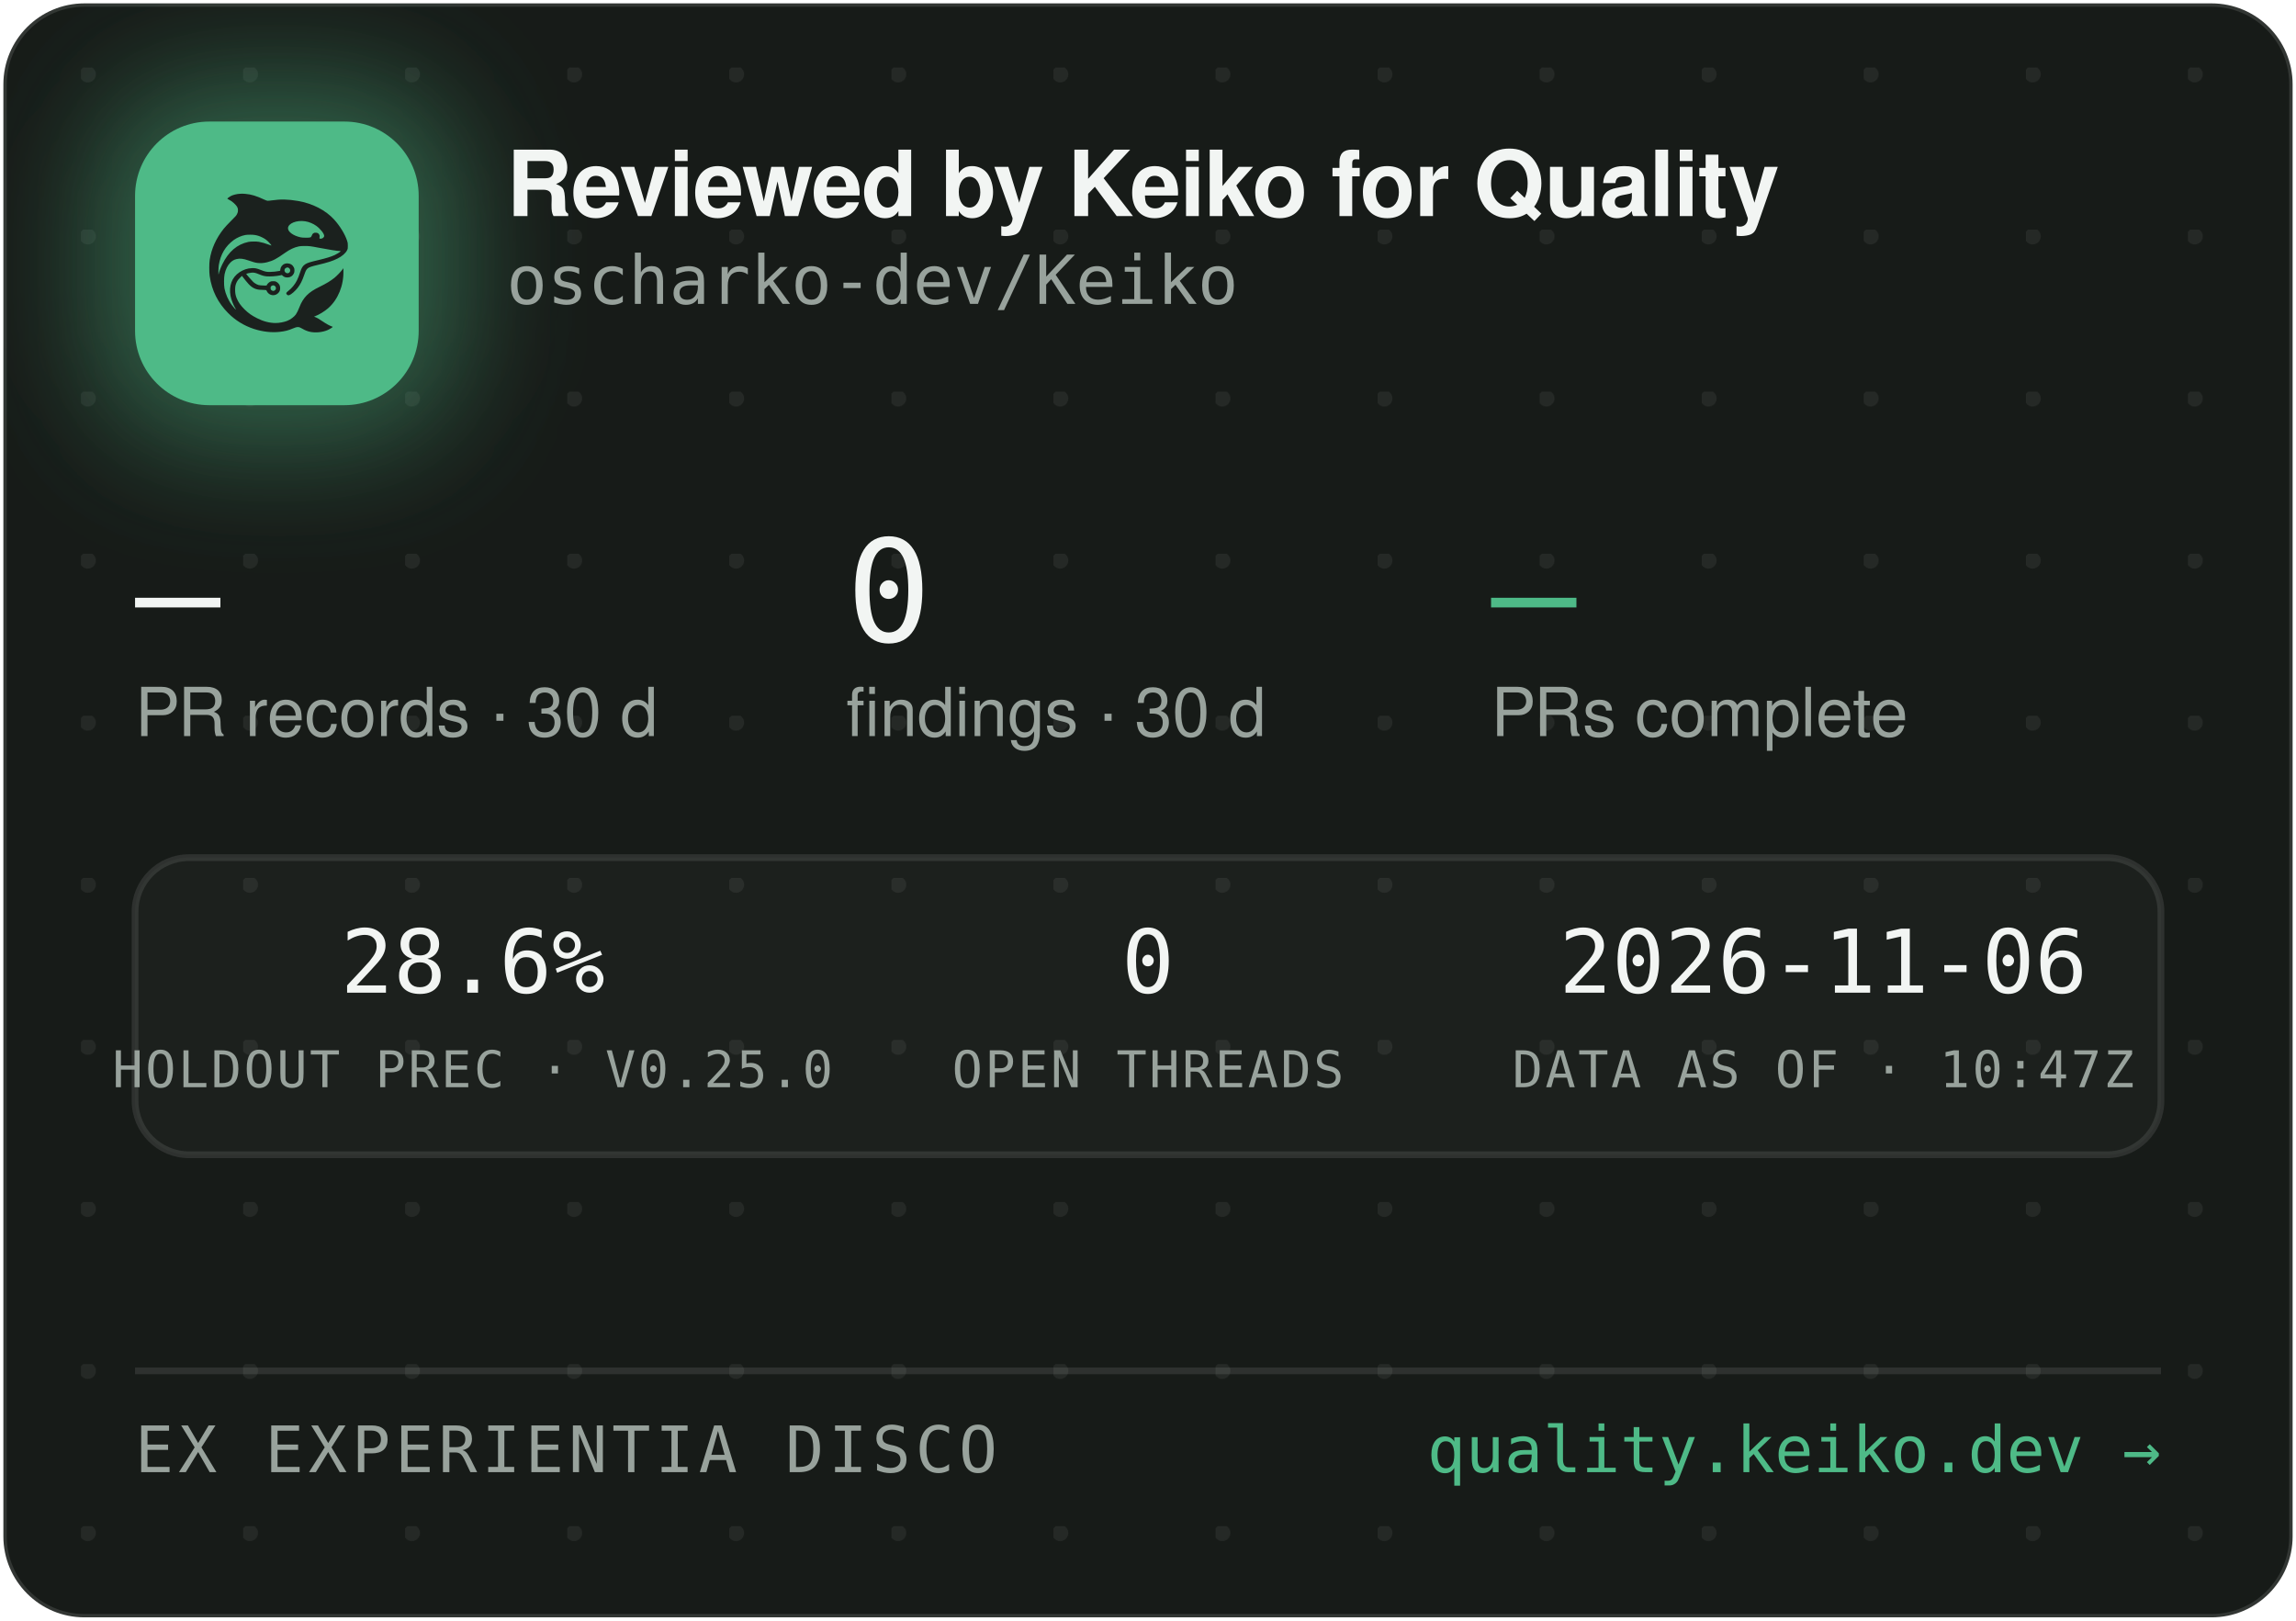
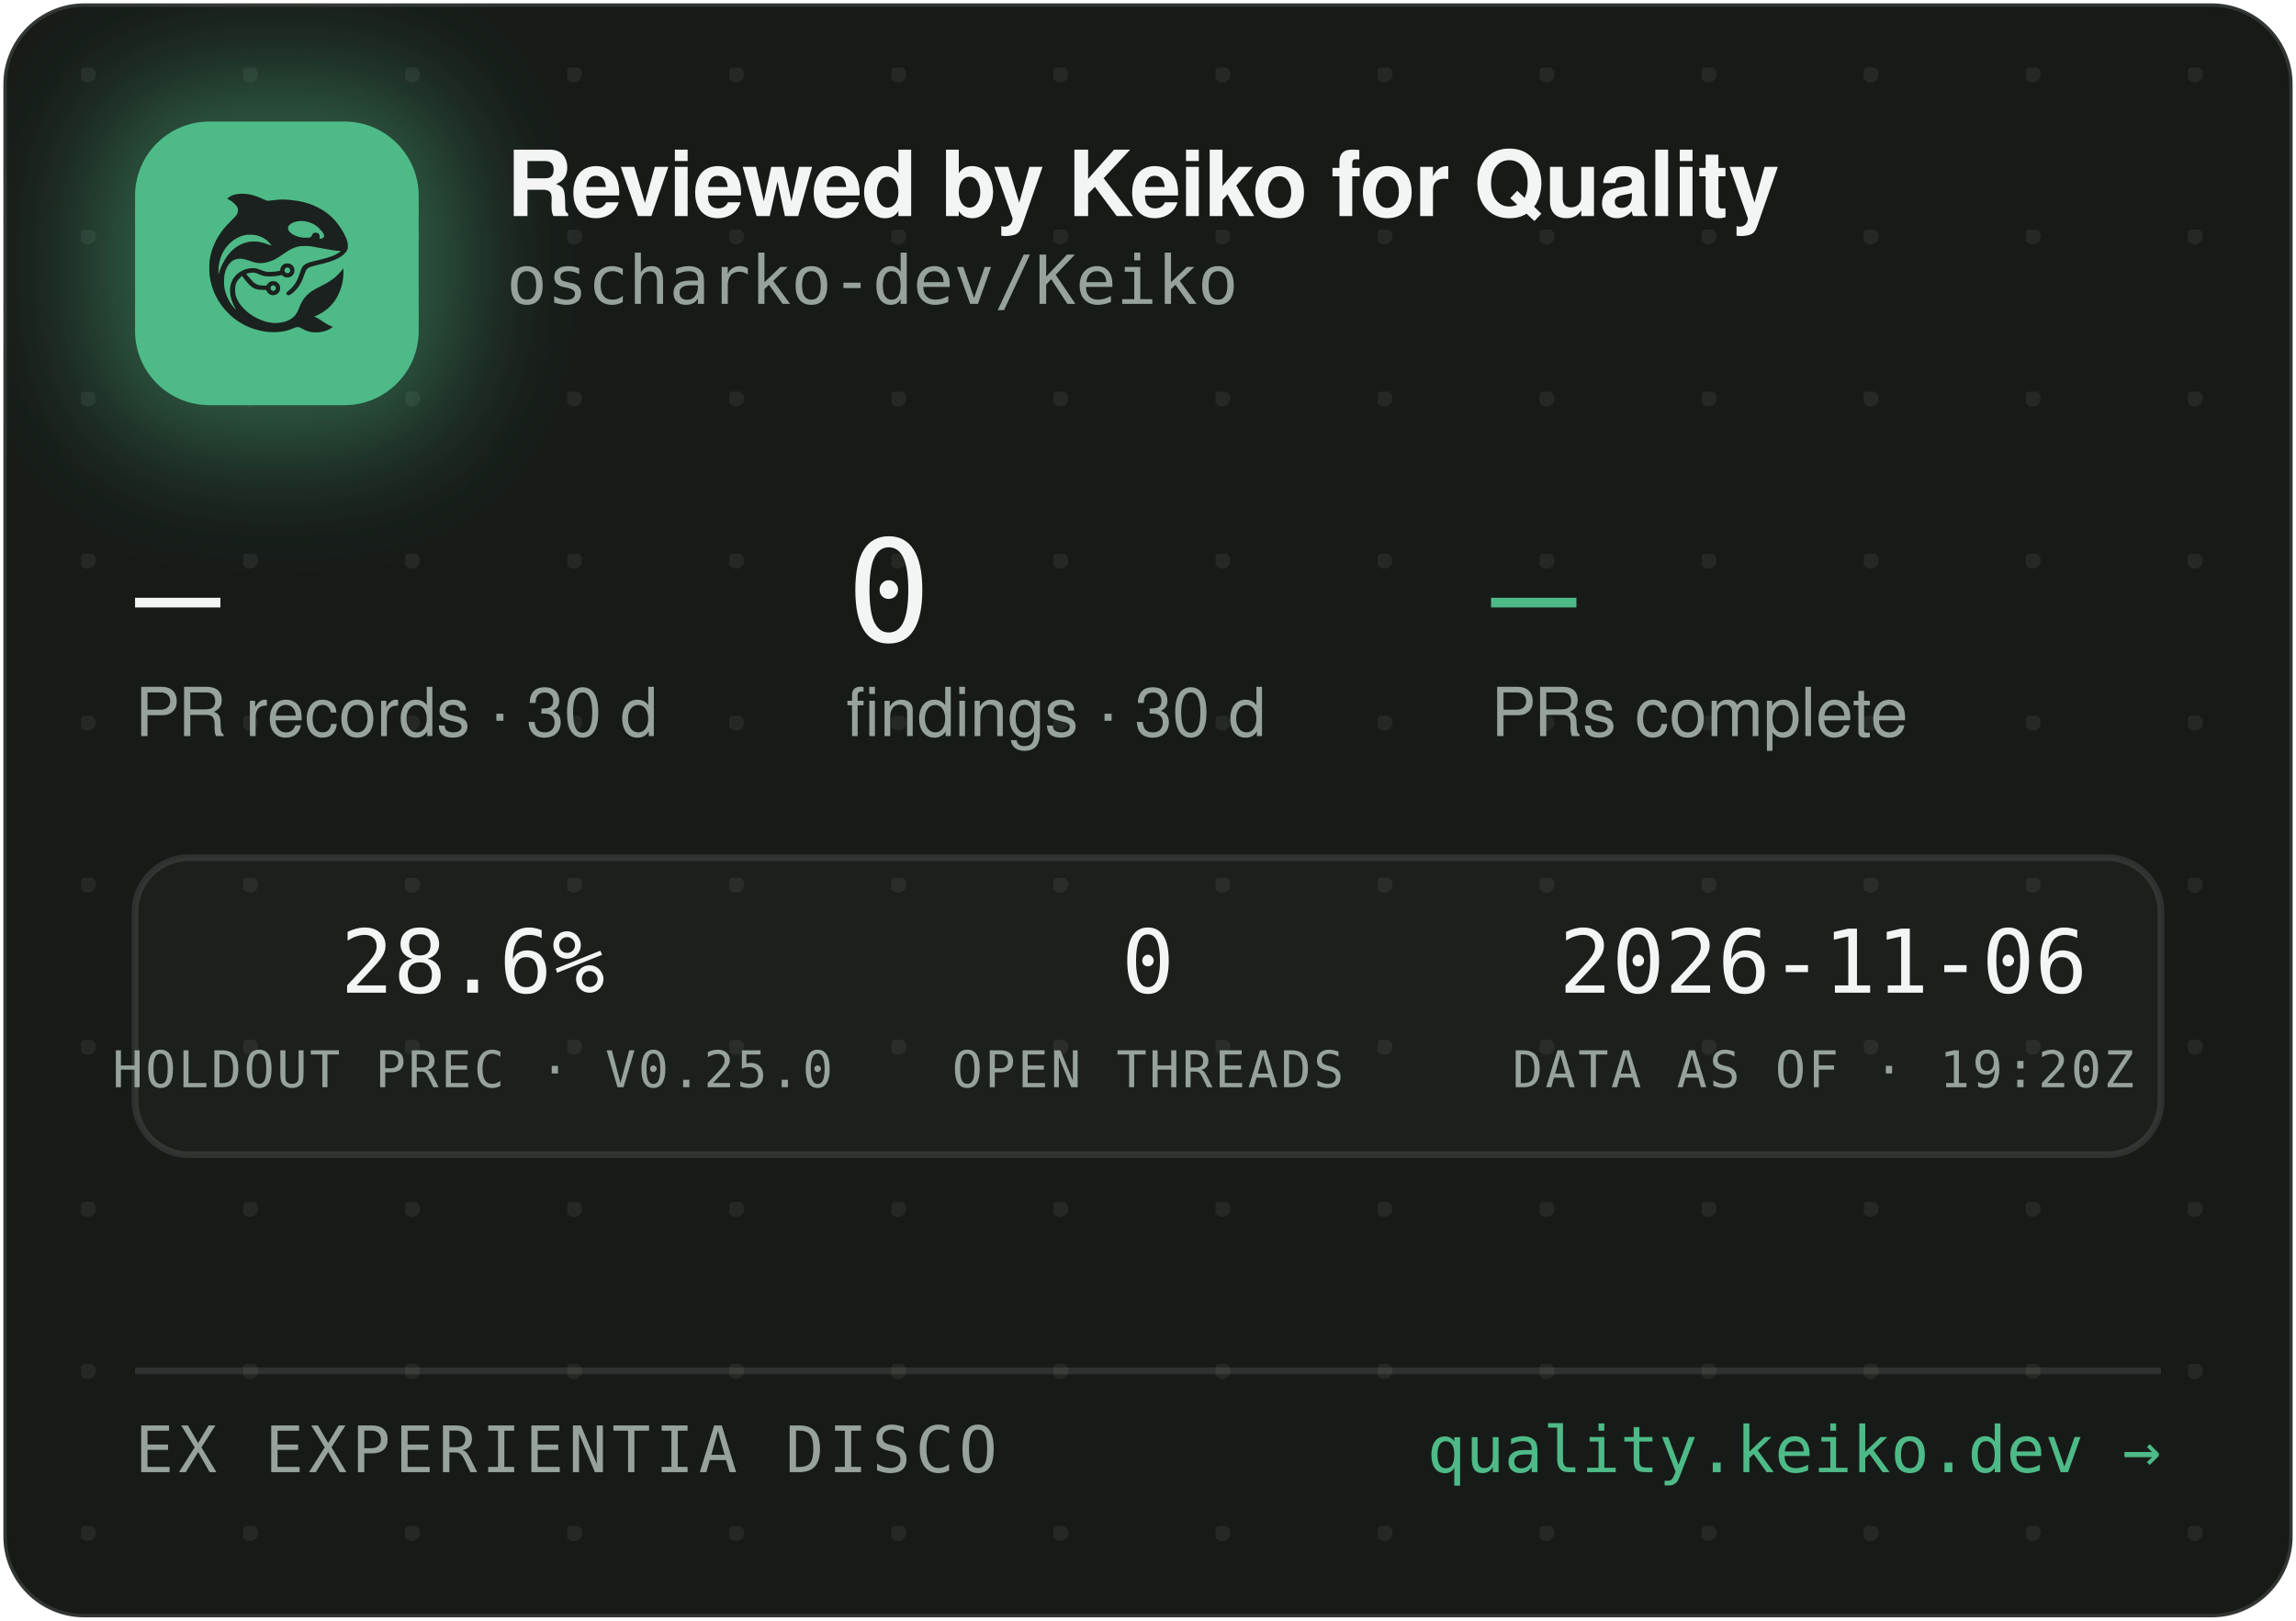
<svg xmlns="http://www.w3.org/2000/svg" width="340" height="240" viewBox="0 0 340 240" role="img" aria-label="Reviewed by Keiko for Quality — oscharko-dev/Keiko">
  <defs>
    <pattern id="dots" width="24" height="24" patternUnits="userSpaceOnUse" x="12" y="10">
      <circle cx="1" cy="1" r="1.2" fill="rgba(233,237,235,0.07)" />
    </pattern>
    <filter id="glow" x="-60%" y="-60%" width="220%" height="220%">
      <feGaussianBlur stdDeviation="9" />
    </filter>
    <clipPath id="card">
      <rect x="0.5" y="0.5" width="339" height="239" rx="12" />
    </clipPath>
  </defs>
  <rect x="0.5" y="0.5" width="339" height="239" rx="12" fill="#171B18" stroke="rgba(255,255,255,0.12)" />
  <rect x="0.5" y="0.5" width="339" height="239" rx="12" fill="url(#dots)" />
  <g clip-path="url(#card)">
    <rect x="14" y="12" width="54" height="54" rx="16" fill="rgba(78,186,135,0.45)" filter="url(#glow)" />
    <rect x="20" y="18" width="42" height="42" rx="11" fill="#4EBA87" />
    <g transform="translate(24,22) scale(0.03320312)">
      <g transform="translate(1024 0) scale(-1 1)">
        <g transform="translate(1024, 1024) scale(-0.1, -0.1)" fill="#1B211E" stroke="none">
          <path d="M3465 8223 c-144 -8 -314 -52 -408 -105 -69 -39 -146 -99 -146 -113 0 -5 30 -24 68 -42 146 -70 323 -229 377 -340 25 -49 29 -70 29 -138 -1 -72 -5 -88 -39 -160 -36 -75 -54 -95 -265 -305 -134 -132 -270 -279 -331 -355 -339 -425 -552 -896 -626 -1390 -25 -165 -25 -549 0 -720 92 -645 368 -1196 826 -1655 322 -324 710 -562 1145 -704 389 -126 793 -172 1155 -130 235 27 377 63 579 149 205 87 268 86 423 -7 102 -62 231 -115 335 -138 247 -56 562 -26 794 74 92 40 244 136 232 146 -4 3 -26 12 -48 19 -86 28 -246 116 -385 211 -162 112 -284 182 -357 207 l-48 17 40 15 c185 70 436 223 595 363 438 386 695 1014 678 1663 l-3 120 -50 -70 c-64 -90 -248 -280 -350 -362 -171 -136 -366 -255 -645 -391 -288 -140 -442 -243 -590 -391 -136 -137 -247 -316 -325 -526 -47 -127 -114 -262 -160 -326 -79 -107 -237 -224 -384 -283 -136 -55 -355 -96 -514 -96 -274 0 -548 71 -832 215 -242 123 -375 216 -553 389 -175 171 -287 332 -361 517 -44 114 -63 216 -63 359 0 152 17 233 74 350 35 70 59 102 136 179 l95 94 21 -29 c55 -75 219 -277 277 -338 171 -183 337 -256 582 -256 56 0 126 -3 155 -7 53 -6 54 -7 76 -57 30 -66 97 -128 172 -156 151 -57 318 11 395 160 33 62 34 193 3 261 -30 64 -88 125 -148 157 -44 23 -63 27 -141 27 -78 0 -97 -4 -140 -27 -58 -30 -131 -105 -141 -142 -6 -25 -8 -26 -93 -26 -47 0 -131 5 -186 10 -87 8 -111 15 -182 51 -45 22 -109 66 -143 96 -59 53 -326 361 -319 367 14 11 179 47 241 52 102 9 177 -7 318 -66 158 -66 243 -89 357 -99 157 -12 413 5 582 40 l93 19 44 -39 c59 -52 135 -75 228 -69 117 8 212 72 262 176 23 47 28 71 28 138 0 70 -4 89 -29 138 -55 110 -145 167 -270 174 -65 3 -91 0 -137 -18 -107 -40 -183 -140 -195 -257 l-6 -52 -51 -11 c-104 -23 -285 -41 -411 -42 -149 -1 -211 12 -402 88 -186 74 -256 88 -403 81 -193 -8 -377 -70 -546 -182 -342 -228 -485 -611 -399 -1064 30 -157 119 -388 209 -541 20 -35 35 -64 33 -66 -8 -8 -111 108 -190 214 -154 206 -278 489 -324 737 -28 154 -25 492 6 635 46 216 133 391 256 514 82 82 161 128 271 156 152 39 300 23 529 -57 217 -76 308 -101 410 -114 137 -17 284 -7 426 30 272 70 414 145 809 425 217 153 399 238 610 283 64 14 129 18 265 18 197 0 269 -9 615 -76 461 -89 843 -149 952 -149 41 0 41 0 23 -20 -28 -31 -169 -119 -254 -158 -167 -77 -388 -145 -716 -222 -399 -93 -508 -128 -608 -194 -102 -68 -160 -160 -217 -346 -35 -115 -102 -286 -149 -378 -85 -168 -227 -341 -377 -458 -105 -82 -115 -107 -69 -162 29 -34 65 -44 109 -29 86 29 261 181 371 322 126 162 201 309 295 581 61 176 90 232 145 283 62 57 163 93 470 165 439 104 640 169 863 278 206 100 368 240 434 375 32 67 33 71 33 198 -1 120 -3 138 -34 229 -98 294 -319 655 -573 936 -381 421 -968 723 -1618 834 -448 76 -767 83 -1169 25 -80 -12 -165 -19 -190 -17 -26 3 -90 26 -146 53 -343 162 -576 233 -842 255 -114 9 -141 10 -248 3z m2926 -1227 c164 -27 346 -102 485 -202 181 -129 354 -348 354 -448 0 -64 -75 -126 -154 -126 -60 0 -63 4 -52 70 8 50 7 65 -9 100 -29 64 -74 93 -151 98 -54 4 -70 1 -107 -21 -42 -25 -61 -52 -91 -129 -25 -64 -55 -73 -246 -73 -121 0 -187 5 -248 18 -318 70 -556 242 -556 402 0 218 388 374 775 311z m-2249 -611 c119 -21 208 -50 321 -106 114 -56 177 -100 266 -184 67 -63 157 -173 148 -181 -2 -3 -61 18 -130 45 -131 52 -298 100 -427 122 -113 20 -367 17 -470 -4 -502 -106 -885 -433 -1160 -992 -70 -142 -160 -379 -160 -424 0 -9 -5 -23 -11 -31 -13 -19 -5 316 10 410 80 482 295 846 661 1117 145 107 350 197 522 228 100 18 326 18 430 0z m1485 -1456 c95 -36 119 -159 42 -223 -78 -66 -209 -1 -209 104 0 60 33 100 99 121 36 10 36 10 68 -2z m-591 -822 c29 -26 37 -42 40 -77 6 -54 -9 -86 -55 -117 -41 -28 -70 -29 -119 -4 -44 22 -62 55 -62 112 0 51 13 75 53 99 50 31 101 26 143 -13z" />
        </g>
      </g>
    </g>
    <text x="75" y="32" font-family="-apple-system,'Segoe UI',Helvetica,Arial,sans-serif" font-size="13.5" font-weight="650" letter-spacing="-0.14" fill="#F2F5F3">Reviewed by Keiko for Quality</text>
    <text x="75" y="45" font-family="'JetBrains Mono',SFMono-Regular,Consolas,Menlo,monospace" font-size="10" fill="#98A29C">oscharko-dev/Keiko</text>
    <text x="20" y="95" font-family="'JetBrains Mono',SFMono-Regular,Consolas,Menlo,monospace" font-size="21" fill="#F2F5F3">—</text>
    <text x="20" y="109" font-family="-apple-system,'Segoe UI',Helvetica,Arial,sans-serif" font-size="10" fill="#98A29C">PR records · 30 d</text>
    <text x="125.3" y="95" font-family="'JetBrains Mono',SFMono-Regular,Consolas,Menlo,monospace" font-size="21" fill="#F2F5F3">0</text>
    <text x="125.3" y="109" font-family="-apple-system,'Segoe UI',Helvetica,Arial,sans-serif" font-size="10" fill="#98A29C">findings · 30 d</text>
    <text x="220.8" y="95" font-family="'JetBrains Mono',SFMono-Regular,Consolas,Menlo,monospace" font-size="21" fill="#4EBA87">—</text>
    <text x="220.8" y="109" font-family="-apple-system,'Segoe UI',Helvetica,Arial,sans-serif" font-size="10" fill="#98A29C">PRs complete</text>
    <rect x="20" y="127" width="300" height="44" rx="8" fill="rgba(255,255,255,0.025)" stroke="rgba(255,255,255,0.1)" />
    <text x="70" y="147" text-anchor="middle" font-family="'JetBrains Mono',SFMono-Regular,Consolas,Menlo,monospace" font-size="13" fill="#F2F5F3">28.6%</text>
    <text x="70" y="161" text-anchor="middle" font-family="'JetBrains Mono',SFMono-Regular,Consolas,Menlo,monospace" font-size="7.5" letter-spacing="0.35" fill="#98A29C">HOLDOUT PREC · V0.25.0</text>
    <text x="170" y="147" text-anchor="middle" font-family="'JetBrains Mono',SFMono-Regular,Consolas,Menlo,monospace" font-size="13" fill="#F2F5F3">0</text>
    <text x="170" y="161" text-anchor="middle" font-family="'JetBrains Mono',SFMono-Regular,Consolas,Menlo,monospace" font-size="7.5" letter-spacing="0.35" fill="#98A29C">OPEN THREADS</text>
    <text x="270" y="147" text-anchor="middle" font-family="'JetBrains Mono',SFMono-Regular,Consolas,Menlo,monospace" font-size="13" fill="#F2F5F3">2026-11-06</text>
-     <text x="270" y="161" text-anchor="middle" font-family="'JetBrains Mono',SFMono-Regular,Consolas,Menlo,monospace" font-size="7.5" letter-spacing="0.35" fill="#98A29C">DATA AS OF · 10:47Z</text>
+     <text x="270" y="161" text-anchor="middle" font-family="'JetBrains Mono',SFMono-Regular,Consolas,Menlo,monospace" font-size="7.5" letter-spacing="0.35" fill="#98A29C">DATA AS OF · 19:20Z</text>
    <line x1="20" y1="203" x2="320" y2="203" stroke="rgba(255,255,255,0.1)" />
    <text x="20" y="218" font-family="'JetBrains Mono',SFMono-Regular,Consolas,Menlo,monospace" font-size="9.5" letter-spacing="0.7" fill="#98A29C">EX EXPERIENTIA DISCO</text>
    <text x="320" y="218" text-anchor="end" font-family="'JetBrains Mono',SFMono-Regular,Consolas,Menlo,monospace" font-size="9.5" fill="#4EBA87">quality.keiko.dev →</text>
  </g>
</svg>
